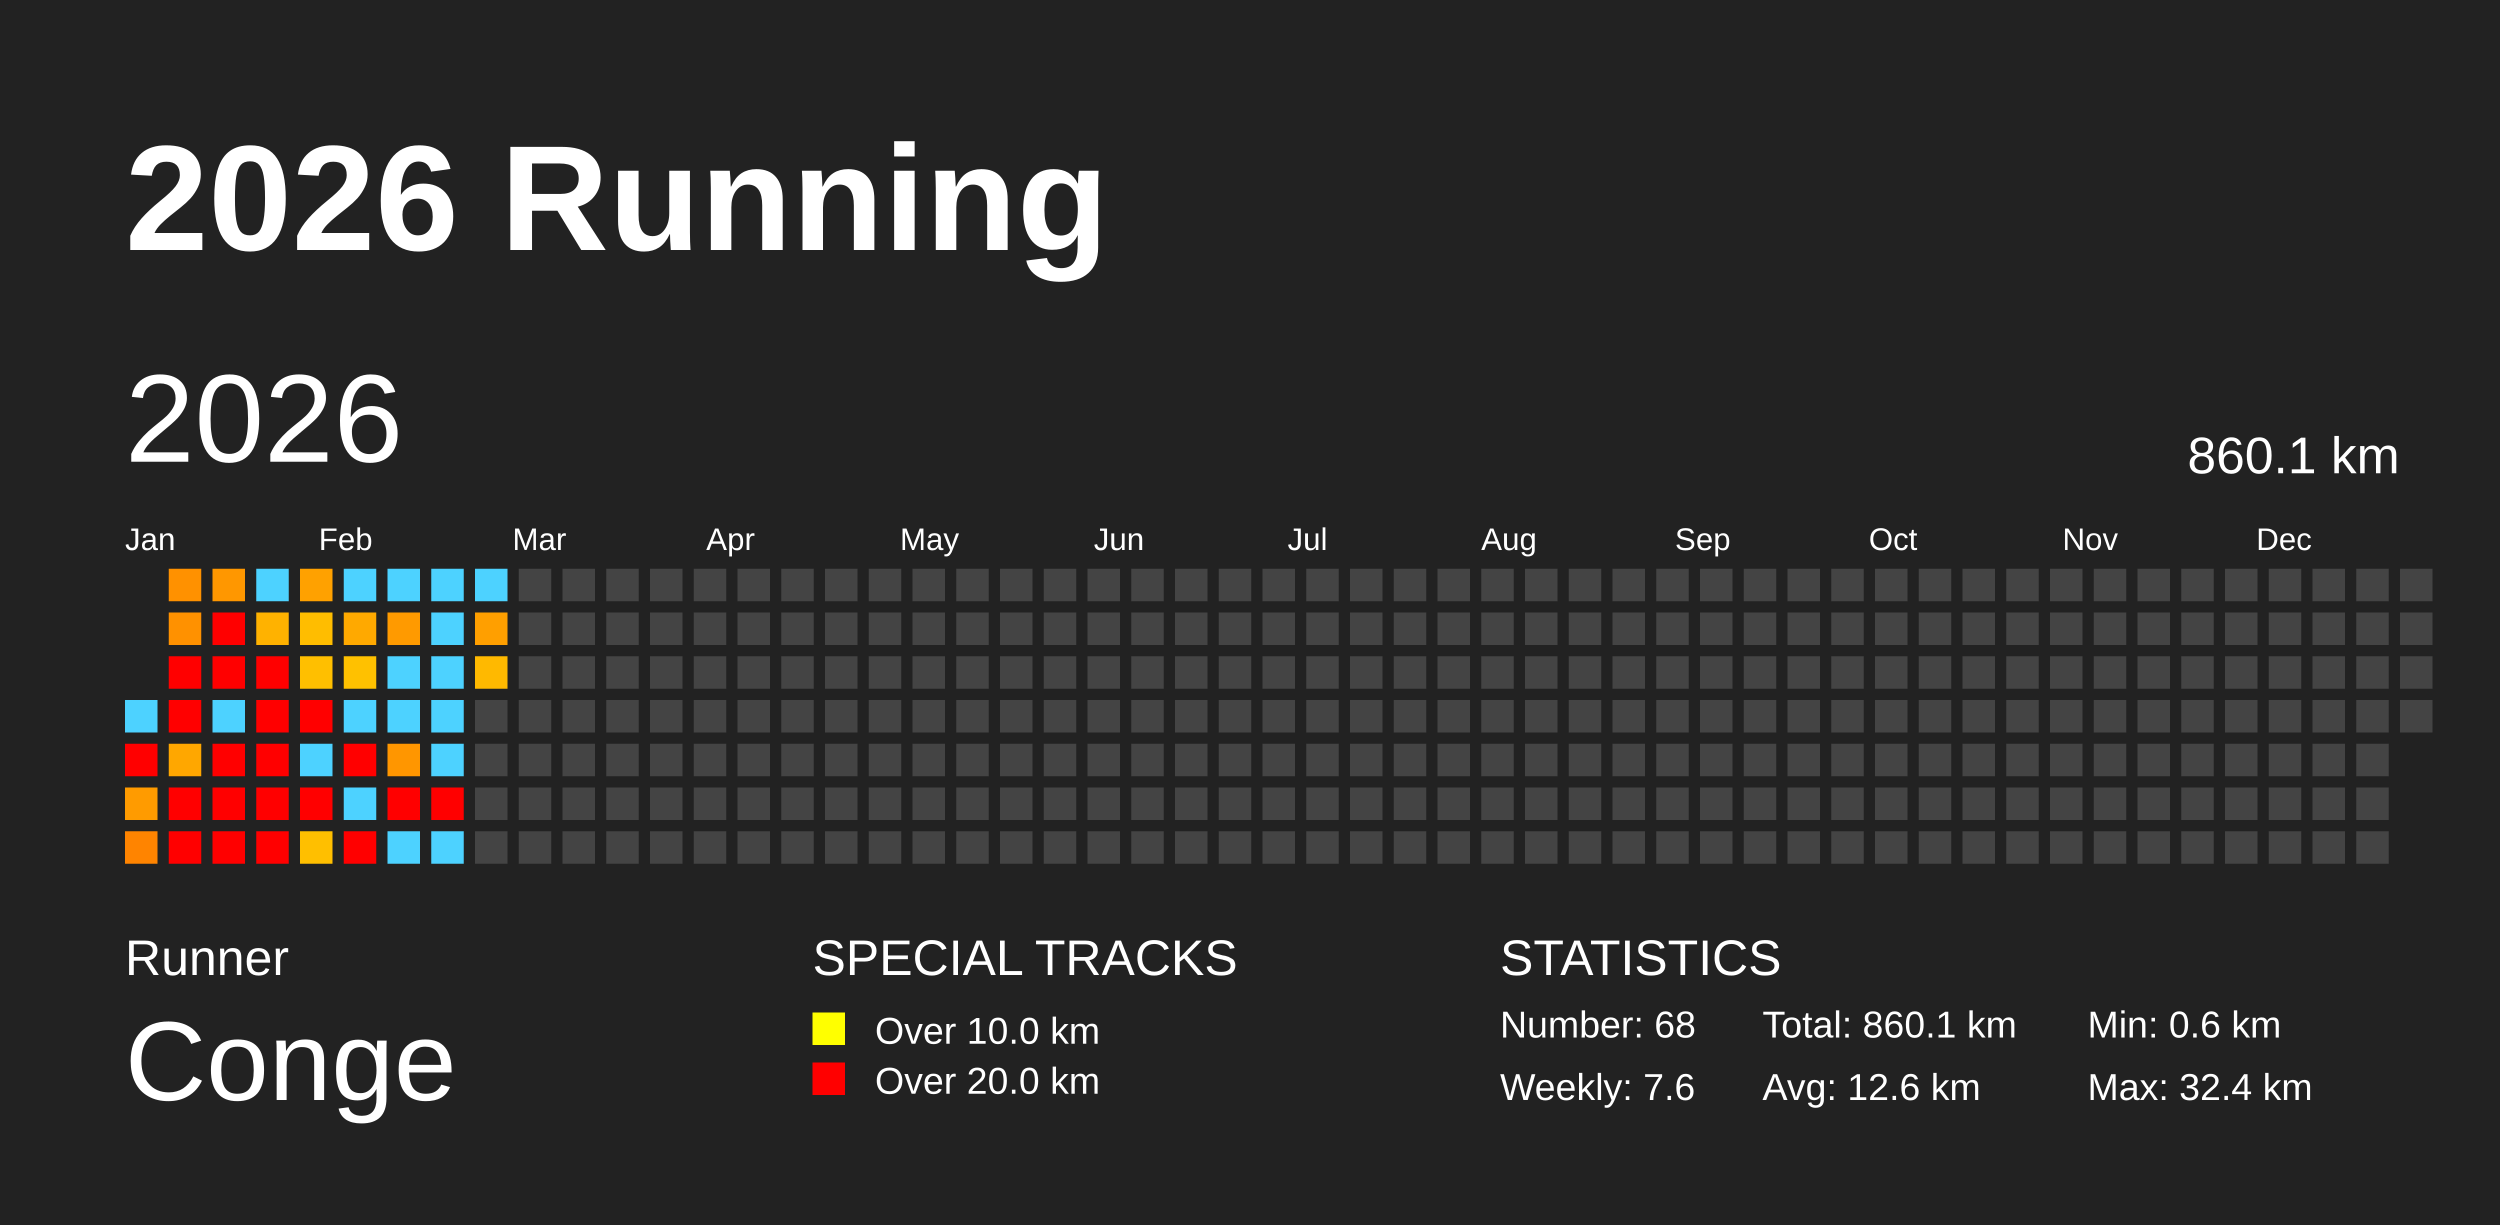
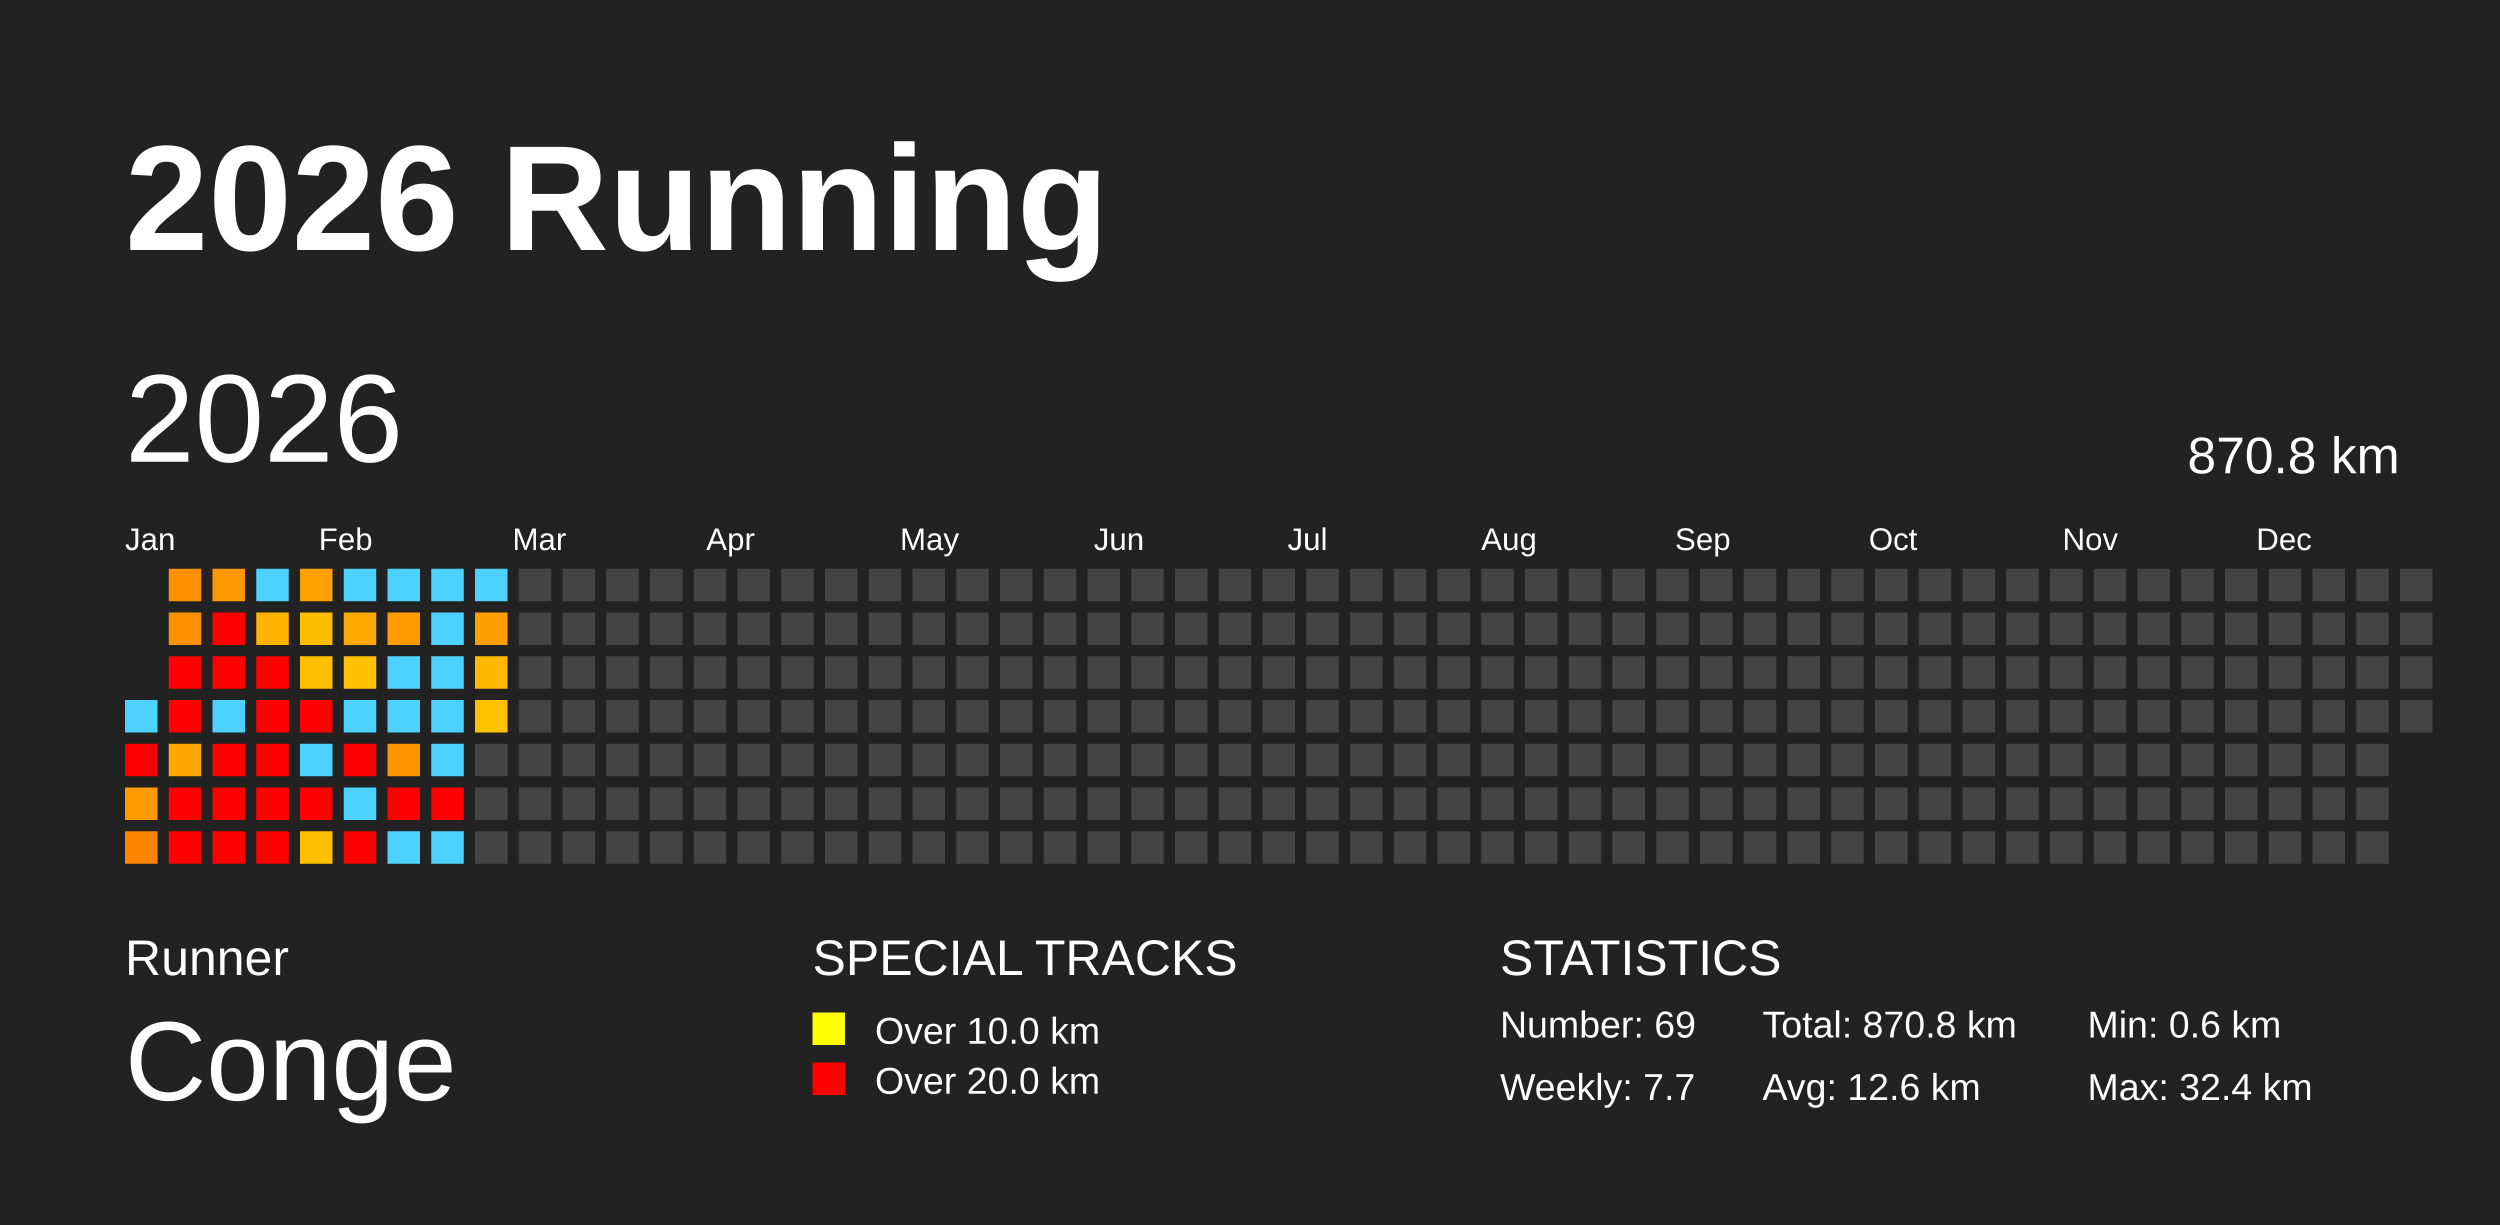
<svg xmlns="http://www.w3.org/2000/svg" baseProfile="full" height="98mm" version="1.1" viewBox="0,0,200,98" width="200mm">
  <defs />
  <rect fill="#222222" height="98" width="200" x="0" y="0" />
  <text fill="#FFFFFF" style="font-size:12px; font-family:Arial; font-weight:bold;" x="10" y="20">2026 Running</text>
  <text fill="#FFFFFF" style="font-size:4px; font-family:Arial" x="10" y="78">Runner</text>
  <text fill="#FFFFFF" style="font-size:9px; font-family:Arial" x="10" y="88">Conge</text>
  <text fill="#FFFFFF" style="font-size:4px; font-family:Arial" x="65" y="78">SPECIAL TRACKS</text>
  <rect fill="yellow" height="2.6" width="2.6" x="65" y="81" />
  <text fill="#FFFFFF" style="font-size:3px; font-family:Arial" x="70" y="83.5">Over 10.0 km</text>
  <rect fill="red" height="2.6" width="2.6" x="65" y="85" />
  <text fill="#FFFFFF" style="font-size:3px; font-family:Arial" x="70" y="87.5">Over 20.0 km</text>
  <text fill="#FFFFFF" style="font-size:4px; font-family:Arial" x="120" y="78">STATISTICS</text>
-   <text fill="#FFFFFF" style="font-size:3px; font-family:Arial" x="120" y="83">Number: 68</text>
-   <text fill="#FFFFFF" style="font-size:3px; font-family:Arial" x="120" y="88">Weekly: 7.6</text>
-   <text fill="#FFFFFF" style="font-size:3px; font-family:Arial" x="141" y="83">Total: 860.1 km</text>
+   <text fill="#FFFFFF" style="font-size:3px; font-family:Arial" x="120" y="83">Number: 69</text>
+   <text fill="#FFFFFF" style="font-size:3px; font-family:Arial" x="120" y="88">Weekly: 7.7</text>
+   <text fill="#FFFFFF" style="font-size:3px; font-family:Arial" x="141" y="83">Total: 870.8 km</text>
  <text fill="#FFFFFF" style="font-size:3px; font-family:Arial" x="141" y="88">Avg: 12.6 km</text>
  <text fill="#FFFFFF" style="font-size:3px; font-family:Arial" x="167" y="83">Min: 0.6 km</text>
  <text fill="#FFFFFF" style="font-size:3px; font-family:Arial" x="167" y="88">Max: 32.4 km</text>
  <text dominant-baseline="hanging" fill="#FFFFFF" style="font-size:10.0px; font-family:Arial;" x="10" y="30">2026</text>
-   <text dominant-baseline="hanging" fill="#FFFFFF" style="font-size:4.125px; font-family:Arial;" x="175" y="35">860.1 km</text>
+   <text dominant-baseline="hanging" fill="#FFFFFF" style="font-size:4.125px; font-family:Arial;" x="175" y="35">870.8 km</text>
  <text fill="#FFFFFF" style="font-size:2.5px; font-family:Arial" x="10.0" y="44">Jan</text>
  <text fill="#FFFFFF" style="font-size:2.5px; font-family:Arial" x="25.5" y="44">Feb</text>
  <text fill="#FFFFFF" style="font-size:2.5px; font-family:Arial" x="41.0" y="44">Mar</text>
  <text fill="#FFFFFF" style="font-size:2.5px; font-family:Arial" x="56.5" y="44">Apr</text>
  <text fill="#FFFFFF" style="font-size:2.5px; font-family:Arial" x="72.0" y="44">May</text>
  <text fill="#FFFFFF" style="font-size:2.5px; font-family:Arial" x="87.5" y="44">Jun</text>
  <text fill="#FFFFFF" style="font-size:2.5px; font-family:Arial" x="103.0" y="44">Jul</text>
  <text fill="#FFFFFF" style="font-size:2.5px; font-family:Arial" x="118.5" y="44">Aug</text>
  <text fill="#FFFFFF" style="font-size:2.5px; font-family:Arial" x="134.0" y="44">Sep</text>
  <text fill="#FFFFFF" style="font-size:2.5px; font-family:Arial" x="149.5" y="44">Oct</text>
  <text fill="#FFFFFF" style="font-size:2.5px; font-family:Arial" x="165.0" y="44">Nov</text>
  <text fill="#FFFFFF" style="font-size:2.5px; font-family:Arial" x="180.5" y="44">Dec</text>
  <rect fill="#4dd2ff" height="2.6" width="2.6" x="10.0" y="56.0" />
  <rect fill="red" height="2.6" width="2.6" x="10.0" y="59.5" />
  <rect fill="#ff9b00" height="2.6" width="2.6" x="10.0" y="63.0" />
  <rect fill="#ff8400" height="2.6" width="2.6" x="10.0" y="66.5" />
  <rect fill="#ff9100" height="2.6" width="2.6" x="13.5" y="45.5" />
  <rect fill="#ff9100" height="2.6" width="2.6" x="13.5" y="49.0" />
  <rect fill="red" height="2.6" width="2.6" x="13.5" y="52.5" />
  <rect fill="red" height="2.6" width="2.6" x="13.5" y="56.0" />
  <rect fill="#ffa700" height="2.6" width="2.6" x="13.5" y="59.5" />
  <rect fill="red" height="2.6" width="2.6" x="13.5" y="63.0" />
  <rect fill="red" height="2.6" width="2.6" x="13.5" y="66.5" />
  <rect fill="#ff9700" height="2.6" width="2.6" x="17.0" y="45.5" />
  <rect fill="red" height="2.6" width="2.6" x="17.0" y="49.0" />
  <rect fill="red" height="2.6" width="2.6" x="17.0" y="52.5" />
  <rect fill="#4dd2ff" height="2.6" width="2.6" x="17.0" y="56.0" />
  <rect fill="red" height="2.6" width="2.6" x="17.0" y="59.5" />
  <rect fill="red" height="2.6" width="2.6" x="17.0" y="63.0" />
  <rect fill="red" height="2.6" width="2.6" x="17.0" y="66.5" />
  <rect fill="#4dd2ff" height="2.6" width="2.6" x="20.5" y="45.5" />
  <rect fill="#ffb200" height="2.6" width="2.6" x="20.5" y="49.0" />
  <rect fill="red" height="2.6" width="2.6" x="20.5" y="52.5" />
  <rect fill="red" height="2.6" width="2.6" x="20.5" y="56.0" />
  <rect fill="red" height="2.6" width="2.6" x="20.5" y="59.5" />
  <rect fill="red" height="2.6" width="2.6" x="20.5" y="63.0" />
  <rect fill="red" height="2.6" width="2.6" x="20.5" y="66.5" />
  <rect fill="#ffa100" height="2.6" width="2.6" x="24.0" y="45.5" />
  <rect fill="#ffbd00" height="2.6" width="2.6" x="24.0" y="49.0" />
  <rect fill="#ffbf00" height="2.6" width="2.6" x="24.0" y="52.5" />
  <rect fill="red" height="2.6" width="2.6" x="24.0" y="56.0" />
  <rect fill="#4dd2ff" height="2.6" width="2.6" x="24.0" y="59.5" />
  <rect fill="red" height="2.6" width="2.6" x="24.0" y="63.0" />
  <rect fill="#ffbf00" height="2.6" width="2.6" x="24.0" y="66.5" />
  <rect fill="#4dd2ff" height="2.6" width="2.6" x="27.5" y="45.5" />
  <rect fill="#ffa900" height="2.6" width="2.6" x="27.5" y="49.0" />
  <rect fill="#ffc100" height="2.6" width="2.6" x="27.5" y="52.5" />
  <rect fill="#4dd2ff" height="2.6" width="2.6" x="27.5" y="56.0" />
  <rect fill="red" height="2.6" width="2.6" x="27.5" y="59.5" />
  <rect fill="#4dd2ff" height="2.6" width="2.6" x="27.5" y="63.0" />
  <rect fill="red" height="2.6" width="2.6" x="27.5" y="66.5" />
  <rect fill="#4dd2ff" height="2.6" width="2.6" x="31.0" y="45.5" />
  <rect fill="#ff9a00" height="2.6" width="2.6" x="31.0" y="49.0" />
  <rect fill="#4dd2ff" height="2.6" width="2.6" x="31.0" y="52.5" />
  <rect fill="#4dd2ff" height="2.6" width="2.6" x="31.0" y="56.0" />
  <rect fill="#ff9600" height="2.6" width="2.6" x="31.0" y="59.5" />
  <rect fill="red" height="2.6" width="2.6" x="31.0" y="63.0" />
  <rect fill="#4dd2ff" height="2.6" width="2.6" x="31.0" y="66.5" />
  <rect fill="#4dd2ff" height="2.6" width="2.6" x="34.5" y="45.5" />
  <rect fill="#4dd2ff" height="2.6" width="2.6" x="34.5" y="49.0" />
  <rect fill="#4dd2ff" height="2.6" width="2.6" x="34.5" y="52.5" />
  <rect fill="#4dd2ff" height="2.6" width="2.6" x="34.5" y="56.0" />
  <rect fill="#4dd2ff" height="2.6" width="2.6" x="34.5" y="59.5" />
  <rect fill="red" height="2.6" width="2.6" x="34.5" y="63.0" />
  <rect fill="#4dd2ff" height="2.6" width="2.6" x="34.5" y="66.5" />
  <rect fill="#4dd2ff" height="2.6" width="2.6" x="38.0" y="45.5" />
  <rect fill="#ff9f00" height="2.6" width="2.6" x="38.0" y="49.0" />
  <rect fill="#ffb900" height="2.6" width="2.6" x="38.0" y="52.5" />
-   <rect fill="#444444" height="2.6" width="2.6" x="38.0" y="56.0" />
+   <rect fill="#ffc100" height="2.6" width="2.6" x="38.0" y="56.0" />
  <rect fill="#444444" height="2.6" width="2.6" x="38.0" y="59.5" />
  <rect fill="#444444" height="2.6" width="2.6" x="38.0" y="63.0" />
  <rect fill="#444444" height="2.6" width="2.6" x="38.0" y="66.5" />
  <rect fill="#444444" height="2.6" width="2.6" x="41.5" y="45.5" />
  <rect fill="#444444" height="2.6" width="2.6" x="41.5" y="49.0" />
  <rect fill="#444444" height="2.6" width="2.6" x="41.5" y="52.5" />
  <rect fill="#444444" height="2.6" width="2.6" x="41.5" y="56.0" />
  <rect fill="#444444" height="2.6" width="2.6" x="41.5" y="59.5" />
  <rect fill="#444444" height="2.6" width="2.6" x="41.5" y="63.0" />
  <rect fill="#444444" height="2.6" width="2.6" x="41.5" y="66.5" />
  <rect fill="#444444" height="2.6" width="2.6" x="45.0" y="45.5" />
  <rect fill="#444444" height="2.6" width="2.6" x="45.0" y="49.0" />
  <rect fill="#444444" height="2.6" width="2.6" x="45.0" y="52.5" />
  <rect fill="#444444" height="2.6" width="2.6" x="45.0" y="56.0" />
  <rect fill="#444444" height="2.6" width="2.6" x="45.0" y="59.5" />
  <rect fill="#444444" height="2.6" width="2.6" x="45.0" y="63.0" />
  <rect fill="#444444" height="2.6" width="2.6" x="45.0" y="66.5" />
  <rect fill="#444444" height="2.6" width="2.6" x="48.5" y="45.5" />
  <rect fill="#444444" height="2.6" width="2.6" x="48.5" y="49.0" />
  <rect fill="#444444" height="2.6" width="2.6" x="48.5" y="52.5" />
  <rect fill="#444444" height="2.6" width="2.6" x="48.5" y="56.0" />
  <rect fill="#444444" height="2.6" width="2.6" x="48.5" y="59.5" />
  <rect fill="#444444" height="2.6" width="2.6" x="48.5" y="63.0" />
  <rect fill="#444444" height="2.6" width="2.6" x="48.5" y="66.5" />
  <rect fill="#444444" height="2.6" width="2.6" x="52.0" y="45.5" />
  <rect fill="#444444" height="2.6" width="2.6" x="52.0" y="49.0" />
  <rect fill="#444444" height="2.6" width="2.6" x="52.0" y="52.5" />
  <rect fill="#444444" height="2.6" width="2.6" x="52.0" y="56.0" />
  <rect fill="#444444" height="2.6" width="2.6" x="52.0" y="59.5" />
  <rect fill="#444444" height="2.6" width="2.6" x="52.0" y="63.0" />
  <rect fill="#444444" height="2.6" width="2.6" x="52.0" y="66.5" />
  <rect fill="#444444" height="2.6" width="2.6" x="55.5" y="45.5" />
  <rect fill="#444444" height="2.6" width="2.6" x="55.5" y="49.0" />
  <rect fill="#444444" height="2.6" width="2.6" x="55.5" y="52.5" />
  <rect fill="#444444" height="2.6" width="2.6" x="55.5" y="56.0" />
  <rect fill="#444444" height="2.6" width="2.6" x="55.5" y="59.5" />
  <rect fill="#444444" height="2.6" width="2.6" x="55.5" y="63.0" />
  <rect fill="#444444" height="2.6" width="2.6" x="55.5" y="66.5" />
  <rect fill="#444444" height="2.6" width="2.6" x="59.0" y="45.5" />
  <rect fill="#444444" height="2.6" width="2.6" x="59.0" y="49.0" />
  <rect fill="#444444" height="2.6" width="2.6" x="59.0" y="52.5" />
  <rect fill="#444444" height="2.6" width="2.6" x="59.0" y="56.0" />
  <rect fill="#444444" height="2.6" width="2.6" x="59.0" y="59.5" />
  <rect fill="#444444" height="2.6" width="2.6" x="59.0" y="63.0" />
  <rect fill="#444444" height="2.6" width="2.6" x="59.0" y="66.5" />
  <rect fill="#444444" height="2.6" width="2.6" x="62.5" y="45.5" />
  <rect fill="#444444" height="2.6" width="2.6" x="62.5" y="49.0" />
  <rect fill="#444444" height="2.6" width="2.6" x="62.5" y="52.5" />
  <rect fill="#444444" height="2.6" width="2.6" x="62.5" y="56.0" />
  <rect fill="#444444" height="2.6" width="2.6" x="62.5" y="59.5" />
  <rect fill="#444444" height="2.6" width="2.6" x="62.5" y="63.0" />
  <rect fill="#444444" height="2.6" width="2.6" x="62.5" y="66.5" />
  <rect fill="#444444" height="2.6" width="2.6" x="66.0" y="45.5" />
  <rect fill="#444444" height="2.6" width="2.6" x="66.0" y="49.0" />
  <rect fill="#444444" height="2.6" width="2.6" x="66.0" y="52.5" />
  <rect fill="#444444" height="2.6" width="2.6" x="66.0" y="56.0" />
  <rect fill="#444444" height="2.6" width="2.6" x="66.0" y="59.5" />
  <rect fill="#444444" height="2.6" width="2.6" x="66.0" y="63.0" />
  <rect fill="#444444" height="2.6" width="2.6" x="66.0" y="66.5" />
  <rect fill="#444444" height="2.6" width="2.6" x="69.5" y="45.5" />
  <rect fill="#444444" height="2.6" width="2.6" x="69.5" y="49.0" />
  <rect fill="#444444" height="2.6" width="2.6" x="69.5" y="52.5" />
  <rect fill="#444444" height="2.6" width="2.6" x="69.5" y="56.0" />
  <rect fill="#444444" height="2.6" width="2.6" x="69.5" y="59.5" />
  <rect fill="#444444" height="2.6" width="2.6" x="69.5" y="63.0" />
  <rect fill="#444444" height="2.6" width="2.6" x="69.5" y="66.5" />
  <rect fill="#444444" height="2.6" width="2.6" x="73.0" y="45.5" />
  <rect fill="#444444" height="2.6" width="2.6" x="73.0" y="49.0" />
  <rect fill="#444444" height="2.6" width="2.6" x="73.0" y="52.5" />
  <rect fill="#444444" height="2.6" width="2.6" x="73.0" y="56.0" />
  <rect fill="#444444" height="2.6" width="2.6" x="73.0" y="59.5" />
  <rect fill="#444444" height="2.6" width="2.6" x="73.0" y="63.0" />
  <rect fill="#444444" height="2.6" width="2.6" x="73.0" y="66.5" />
  <rect fill="#444444" height="2.6" width="2.6" x="76.5" y="45.5" />
  <rect fill="#444444" height="2.6" width="2.6" x="76.5" y="49.0" />
  <rect fill="#444444" height="2.6" width="2.6" x="76.5" y="52.5" />
  <rect fill="#444444" height="2.6" width="2.6" x="76.5" y="56.0" />
  <rect fill="#444444" height="2.6" width="2.6" x="76.5" y="59.5" />
  <rect fill="#444444" height="2.6" width="2.6" x="76.5" y="63.0" />
  <rect fill="#444444" height="2.6" width="2.6" x="76.5" y="66.5" />
  <rect fill="#444444" height="2.6" width="2.6" x="80.0" y="45.5" />
  <rect fill="#444444" height="2.6" width="2.6" x="80.0" y="49.0" />
  <rect fill="#444444" height="2.6" width="2.6" x="80.0" y="52.5" />
  <rect fill="#444444" height="2.6" width="2.6" x="80.0" y="56.0" />
  <rect fill="#444444" height="2.6" width="2.6" x="80.0" y="59.5" />
  <rect fill="#444444" height="2.6" width="2.6" x="80.0" y="63.0" />
  <rect fill="#444444" height="2.6" width="2.6" x="80.0" y="66.5" />
  <rect fill="#444444" height="2.6" width="2.6" x="83.5" y="45.5" />
  <rect fill="#444444" height="2.6" width="2.6" x="83.5" y="49.0" />
  <rect fill="#444444" height="2.6" width="2.6" x="83.5" y="52.5" />
  <rect fill="#444444" height="2.6" width="2.6" x="83.5" y="56.0" />
  <rect fill="#444444" height="2.6" width="2.6" x="83.5" y="59.5" />
  <rect fill="#444444" height="2.6" width="2.6" x="83.5" y="63.0" />
  <rect fill="#444444" height="2.6" width="2.6" x="83.5" y="66.5" />
  <rect fill="#444444" height="2.6" width="2.6" x="87.0" y="45.5" />
  <rect fill="#444444" height="2.6" width="2.6" x="87.0" y="49.0" />
  <rect fill="#444444" height="2.6" width="2.6" x="87.0" y="52.5" />
  <rect fill="#444444" height="2.6" width="2.6" x="87.0" y="56.0" />
  <rect fill="#444444" height="2.6" width="2.6" x="87.0" y="59.5" />
  <rect fill="#444444" height="2.6" width="2.6" x="87.0" y="63.0" />
  <rect fill="#444444" height="2.6" width="2.6" x="87.0" y="66.5" />
  <rect fill="#444444" height="2.6" width="2.6" x="90.5" y="45.5" />
  <rect fill="#444444" height="2.6" width="2.6" x="90.5" y="49.0" />
  <rect fill="#444444" height="2.6" width="2.6" x="90.5" y="52.5" />
  <rect fill="#444444" height="2.6" width="2.6" x="90.5" y="56.0" />
  <rect fill="#444444" height="2.6" width="2.6" x="90.5" y="59.5" />
  <rect fill="#444444" height="2.6" width="2.6" x="90.5" y="63.0" />
  <rect fill="#444444" height="2.6" width="2.6" x="90.5" y="66.5" />
  <rect fill="#444444" height="2.6" width="2.6" x="94.0" y="45.5" />
  <rect fill="#444444" height="2.6" width="2.6" x="94.0" y="49.0" />
  <rect fill="#444444" height="2.6" width="2.6" x="94.0" y="52.5" />
  <rect fill="#444444" height="2.6" width="2.6" x="94.0" y="56.0" />
  <rect fill="#444444" height="2.6" width="2.6" x="94.0" y="59.5" />
  <rect fill="#444444" height="2.6" width="2.6" x="94.0" y="63.0" />
  <rect fill="#444444" height="2.6" width="2.6" x="94.0" y="66.5" />
  <rect fill="#444444" height="2.6" width="2.6" x="97.5" y="45.5" />
  <rect fill="#444444" height="2.6" width="2.6" x="97.5" y="49.0" />
  <rect fill="#444444" height="2.6" width="2.6" x="97.5" y="52.5" />
  <rect fill="#444444" height="2.6" width="2.6" x="97.5" y="56.0" />
  <rect fill="#444444" height="2.6" width="2.6" x="97.5" y="59.5" />
  <rect fill="#444444" height="2.6" width="2.6" x="97.5" y="63.0" />
  <rect fill="#444444" height="2.6" width="2.6" x="97.5" y="66.5" />
  <rect fill="#444444" height="2.6" width="2.6" x="101.0" y="45.5" />
  <rect fill="#444444" height="2.6" width="2.6" x="101.0" y="49.0" />
  <rect fill="#444444" height="2.6" width="2.6" x="101.0" y="52.5" />
  <rect fill="#444444" height="2.6" width="2.6" x="101.0" y="56.0" />
  <rect fill="#444444" height="2.6" width="2.6" x="101.0" y="59.5" />
  <rect fill="#444444" height="2.6" width="2.6" x="101.0" y="63.0" />
  <rect fill="#444444" height="2.6" width="2.6" x="101.0" y="66.5" />
  <rect fill="#444444" height="2.6" width="2.6" x="104.5" y="45.5" />
  <rect fill="#444444" height="2.6" width="2.6" x="104.5" y="49.0" />
  <rect fill="#444444" height="2.6" width="2.6" x="104.5" y="52.5" />
  <rect fill="#444444" height="2.6" width="2.6" x="104.5" y="56.0" />
  <rect fill="#444444" height="2.6" width="2.6" x="104.5" y="59.5" />
  <rect fill="#444444" height="2.6" width="2.6" x="104.5" y="63.0" />
  <rect fill="#444444" height="2.6" width="2.6" x="104.5" y="66.5" />
  <rect fill="#444444" height="2.6" width="2.6" x="108.0" y="45.5" />
  <rect fill="#444444" height="2.6" width="2.6" x="108.0" y="49.0" />
  <rect fill="#444444" height="2.6" width="2.6" x="108.0" y="52.5" />
  <rect fill="#444444" height="2.6" width="2.6" x="108.0" y="56.0" />
  <rect fill="#444444" height="2.6" width="2.6" x="108.0" y="59.5" />
  <rect fill="#444444" height="2.6" width="2.6" x="108.0" y="63.0" />
  <rect fill="#444444" height="2.6" width="2.6" x="108.0" y="66.5" />
  <rect fill="#444444" height="2.6" width="2.6" x="111.5" y="45.5" />
  <rect fill="#444444" height="2.6" width="2.6" x="111.5" y="49.0" />
  <rect fill="#444444" height="2.6" width="2.6" x="111.5" y="52.5" />
  <rect fill="#444444" height="2.6" width="2.6" x="111.5" y="56.0" />
  <rect fill="#444444" height="2.6" width="2.6" x="111.5" y="59.5" />
  <rect fill="#444444" height="2.6" width="2.6" x="111.5" y="63.0" />
  <rect fill="#444444" height="2.6" width="2.6" x="111.5" y="66.5" />
  <rect fill="#444444" height="2.6" width="2.6" x="115.0" y="45.5" />
  <rect fill="#444444" height="2.6" width="2.6" x="115.0" y="49.0" />
  <rect fill="#444444" height="2.6" width="2.6" x="115.0" y="52.5" />
  <rect fill="#444444" height="2.6" width="2.6" x="115.0" y="56.0" />
  <rect fill="#444444" height="2.6" width="2.6" x="115.0" y="59.5" />
  <rect fill="#444444" height="2.6" width="2.6" x="115.0" y="63.0" />
  <rect fill="#444444" height="2.6" width="2.6" x="115.0" y="66.5" />
  <rect fill="#444444" height="2.6" width="2.6" x="118.5" y="45.5" />
  <rect fill="#444444" height="2.6" width="2.6" x="118.5" y="49.0" />
  <rect fill="#444444" height="2.6" width="2.6" x="118.5" y="52.5" />
  <rect fill="#444444" height="2.6" width="2.6" x="118.5" y="56.0" />
  <rect fill="#444444" height="2.6" width="2.6" x="118.5" y="59.5" />
  <rect fill="#444444" height="2.6" width="2.6" x="118.5" y="63.0" />
  <rect fill="#444444" height="2.6" width="2.6" x="118.5" y="66.5" />
  <rect fill="#444444" height="2.6" width="2.6" x="122.0" y="45.5" />
  <rect fill="#444444" height="2.6" width="2.6" x="122.0" y="49.0" />
  <rect fill="#444444" height="2.6" width="2.6" x="122.0" y="52.5" />
  <rect fill="#444444" height="2.6" width="2.6" x="122.0" y="56.0" />
  <rect fill="#444444" height="2.6" width="2.6" x="122.0" y="59.5" />
  <rect fill="#444444" height="2.6" width="2.6" x="122.0" y="63.0" />
  <rect fill="#444444" height="2.6" width="2.6" x="122.0" y="66.5" />
  <rect fill="#444444" height="2.6" width="2.6" x="125.5" y="45.5" />
  <rect fill="#444444" height="2.6" width="2.6" x="125.5" y="49.0" />
  <rect fill="#444444" height="2.6" width="2.6" x="125.5" y="52.5" />
  <rect fill="#444444" height="2.6" width="2.6" x="125.5" y="56.0" />
  <rect fill="#444444" height="2.6" width="2.6" x="125.5" y="59.5" />
  <rect fill="#444444" height="2.6" width="2.6" x="125.5" y="63.0" />
  <rect fill="#444444" height="2.6" width="2.6" x="125.5" y="66.5" />
  <rect fill="#444444" height="2.6" width="2.6" x="129.0" y="45.5" />
  <rect fill="#444444" height="2.6" width="2.6" x="129.0" y="49.0" />
  <rect fill="#444444" height="2.6" width="2.6" x="129.0" y="52.5" />
  <rect fill="#444444" height="2.6" width="2.6" x="129.0" y="56.0" />
  <rect fill="#444444" height="2.6" width="2.6" x="129.0" y="59.5" />
  <rect fill="#444444" height="2.6" width="2.6" x="129.0" y="63.0" />
  <rect fill="#444444" height="2.6" width="2.6" x="129.0" y="66.5" />
  <rect fill="#444444" height="2.6" width="2.6" x="132.5" y="45.5" />
  <rect fill="#444444" height="2.6" width="2.6" x="132.5" y="49.0" />
  <rect fill="#444444" height="2.6" width="2.6" x="132.5" y="52.5" />
  <rect fill="#444444" height="2.6" width="2.6" x="132.5" y="56.0" />
  <rect fill="#444444" height="2.6" width="2.6" x="132.5" y="59.5" />
  <rect fill="#444444" height="2.6" width="2.6" x="132.5" y="63.0" />
  <rect fill="#444444" height="2.6" width="2.6" x="132.5" y="66.5" />
  <rect fill="#444444" height="2.6" width="2.6" x="136.0" y="45.5" />
  <rect fill="#444444" height="2.6" width="2.6" x="136.0" y="49.0" />
  <rect fill="#444444" height="2.6" width="2.6" x="136.0" y="52.5" />
  <rect fill="#444444" height="2.6" width="2.6" x="136.0" y="56.0" />
  <rect fill="#444444" height="2.6" width="2.6" x="136.0" y="59.5" />
  <rect fill="#444444" height="2.6" width="2.6" x="136.0" y="63.0" />
  <rect fill="#444444" height="2.6" width="2.6" x="136.0" y="66.5" />
  <rect fill="#444444" height="2.6" width="2.6" x="139.5" y="45.5" />
  <rect fill="#444444" height="2.6" width="2.6" x="139.5" y="49.0" />
  <rect fill="#444444" height="2.6" width="2.6" x="139.5" y="52.5" />
  <rect fill="#444444" height="2.6" width="2.6" x="139.5" y="56.0" />
  <rect fill="#444444" height="2.6" width="2.6" x="139.5" y="59.5" />
  <rect fill="#444444" height="2.6" width="2.6" x="139.5" y="63.0" />
  <rect fill="#444444" height="2.6" width="2.6" x="139.5" y="66.5" />
  <rect fill="#444444" height="2.6" width="2.6" x="143.0" y="45.5" />
  <rect fill="#444444" height="2.6" width="2.6" x="143.0" y="49.0" />
  <rect fill="#444444" height="2.6" width="2.6" x="143.0" y="52.5" />
  <rect fill="#444444" height="2.6" width="2.6" x="143.0" y="56.0" />
  <rect fill="#444444" height="2.6" width="2.6" x="143.0" y="59.5" />
  <rect fill="#444444" height="2.6" width="2.6" x="143.0" y="63.0" />
  <rect fill="#444444" height="2.6" width="2.6" x="143.0" y="66.5" />
  <rect fill="#444444" height="2.6" width="2.6" x="146.5" y="45.5" />
  <rect fill="#444444" height="2.6" width="2.6" x="146.5" y="49.0" />
  <rect fill="#444444" height="2.6" width="2.6" x="146.5" y="52.5" />
  <rect fill="#444444" height="2.6" width="2.6" x="146.5" y="56.0" />
  <rect fill="#444444" height="2.6" width="2.6" x="146.5" y="59.5" />
  <rect fill="#444444" height="2.6" width="2.6" x="146.5" y="63.0" />
  <rect fill="#444444" height="2.6" width="2.6" x="146.5" y="66.5" />
  <rect fill="#444444" height="2.6" width="2.6" x="150.0" y="45.5" />
  <rect fill="#444444" height="2.6" width="2.6" x="150.0" y="49.0" />
  <rect fill="#444444" height="2.6" width="2.6" x="150.0" y="52.5" />
  <rect fill="#444444" height="2.6" width="2.6" x="150.0" y="56.0" />
  <rect fill="#444444" height="2.6" width="2.6" x="150.0" y="59.5" />
  <rect fill="#444444" height="2.6" width="2.6" x="150.0" y="63.0" />
  <rect fill="#444444" height="2.6" width="2.6" x="150.0" y="66.5" />
  <rect fill="#444444" height="2.6" width="2.6" x="153.5" y="45.5" />
  <rect fill="#444444" height="2.6" width="2.6" x="153.5" y="49.0" />
  <rect fill="#444444" height="2.6" width="2.6" x="153.5" y="52.5" />
  <rect fill="#444444" height="2.6" width="2.6" x="153.5" y="56.0" />
  <rect fill="#444444" height="2.6" width="2.6" x="153.5" y="59.5" />
  <rect fill="#444444" height="2.6" width="2.6" x="153.5" y="63.0" />
  <rect fill="#444444" height="2.6" width="2.6" x="153.5" y="66.5" />
  <rect fill="#444444" height="2.6" width="2.6" x="157.0" y="45.5" />
  <rect fill="#444444" height="2.6" width="2.6" x="157.0" y="49.0" />
  <rect fill="#444444" height="2.6" width="2.6" x="157.0" y="52.5" />
  <rect fill="#444444" height="2.6" width="2.6" x="157.0" y="56.0" />
  <rect fill="#444444" height="2.6" width="2.6" x="157.0" y="59.5" />
  <rect fill="#444444" height="2.6" width="2.6" x="157.0" y="63.0" />
  <rect fill="#444444" height="2.6" width="2.6" x="157.0" y="66.5" />
  <rect fill="#444444" height="2.6" width="2.6" x="160.5" y="45.5" />
  <rect fill="#444444" height="2.6" width="2.6" x="160.5" y="49.0" />
  <rect fill="#444444" height="2.6" width="2.6" x="160.5" y="52.5" />
  <rect fill="#444444" height="2.6" width="2.6" x="160.5" y="56.0" />
  <rect fill="#444444" height="2.6" width="2.6" x="160.5" y="59.5" />
  <rect fill="#444444" height="2.6" width="2.6" x="160.5" y="63.0" />
  <rect fill="#444444" height="2.6" width="2.6" x="160.5" y="66.5" />
  <rect fill="#444444" height="2.6" width="2.6" x="164.0" y="45.5" />
  <rect fill="#444444" height="2.6" width="2.6" x="164.0" y="49.0" />
  <rect fill="#444444" height="2.6" width="2.6" x="164.0" y="52.5" />
  <rect fill="#444444" height="2.6" width="2.6" x="164.0" y="56.0" />
  <rect fill="#444444" height="2.6" width="2.6" x="164.0" y="59.5" />
  <rect fill="#444444" height="2.6" width="2.6" x="164.0" y="63.0" />
  <rect fill="#444444" height="2.6" width="2.6" x="164.0" y="66.5" />
  <rect fill="#444444" height="2.6" width="2.6" x="167.5" y="45.5" />
  <rect fill="#444444" height="2.6" width="2.6" x="167.5" y="49.0" />
  <rect fill="#444444" height="2.6" width="2.6" x="167.5" y="52.5" />
  <rect fill="#444444" height="2.6" width="2.6" x="167.5" y="56.0" />
  <rect fill="#444444" height="2.6" width="2.6" x="167.5" y="59.5" />
  <rect fill="#444444" height="2.6" width="2.6" x="167.5" y="63.0" />
  <rect fill="#444444" height="2.6" width="2.6" x="167.5" y="66.5" />
  <rect fill="#444444" height="2.6" width="2.6" x="171.0" y="45.5" />
  <rect fill="#444444" height="2.6" width="2.6" x="171.0" y="49.0" />
  <rect fill="#444444" height="2.6" width="2.6" x="171.0" y="52.5" />
  <rect fill="#444444" height="2.6" width="2.6" x="171.0" y="56.0" />
  <rect fill="#444444" height="2.6" width="2.6" x="171.0" y="59.5" />
  <rect fill="#444444" height="2.6" width="2.6" x="171.0" y="63.0" />
  <rect fill="#444444" height="2.6" width="2.6" x="171.0" y="66.5" />
  <rect fill="#444444" height="2.6" width="2.6" x="174.5" y="45.5" />
  <rect fill="#444444" height="2.6" width="2.6" x="174.5" y="49.0" />
  <rect fill="#444444" height="2.6" width="2.6" x="174.5" y="52.5" />
  <rect fill="#444444" height="2.6" width="2.6" x="174.5" y="56.0" />
  <rect fill="#444444" height="2.6" width="2.6" x="174.5" y="59.5" />
  <rect fill="#444444" height="2.6" width="2.6" x="174.5" y="63.0" />
  <rect fill="#444444" height="2.6" width="2.6" x="174.5" y="66.5" />
  <rect fill="#444444" height="2.6" width="2.6" x="178.0" y="45.5" />
  <rect fill="#444444" height="2.6" width="2.6" x="178.0" y="49.0" />
  <rect fill="#444444" height="2.6" width="2.6" x="178.0" y="52.5" />
  <rect fill="#444444" height="2.6" width="2.6" x="178.0" y="56.0" />
  <rect fill="#444444" height="2.6" width="2.6" x="178.0" y="59.5" />
  <rect fill="#444444" height="2.6" width="2.6" x="178.0" y="63.0" />
  <rect fill="#444444" height="2.6" width="2.6" x="178.0" y="66.5" />
  <rect fill="#444444" height="2.6" width="2.6" x="181.5" y="45.5" />
  <rect fill="#444444" height="2.6" width="2.6" x="181.5" y="49.0" />
  <rect fill="#444444" height="2.6" width="2.6" x="181.5" y="52.5" />
  <rect fill="#444444" height="2.6" width="2.6" x="181.5" y="56.0" />
  <rect fill="#444444" height="2.6" width="2.6" x="181.5" y="59.5" />
  <rect fill="#444444" height="2.6" width="2.6" x="181.5" y="63.0" />
  <rect fill="#444444" height="2.6" width="2.6" x="181.5" y="66.5" />
  <rect fill="#444444" height="2.6" width="2.6" x="185.0" y="45.5" />
  <rect fill="#444444" height="2.6" width="2.6" x="185.0" y="49.0" />
  <rect fill="#444444" height="2.6" width="2.6" x="185.0" y="52.5" />
  <rect fill="#444444" height="2.6" width="2.6" x="185.0" y="56.0" />
  <rect fill="#444444" height="2.6" width="2.6" x="185.0" y="59.5" />
  <rect fill="#444444" height="2.6" width="2.6" x="185.0" y="63.0" />
  <rect fill="#444444" height="2.6" width="2.6" x="185.0" y="66.5" />
  <rect fill="#444444" height="2.6" width="2.6" x="188.5" y="45.5" />
  <rect fill="#444444" height="2.6" width="2.6" x="188.5" y="49.0" />
  <rect fill="#444444" height="2.6" width="2.6" x="188.5" y="52.5" />
  <rect fill="#444444" height="2.6" width="2.6" x="188.5" y="56.0" />
  <rect fill="#444444" height="2.6" width="2.6" x="188.5" y="59.5" />
  <rect fill="#444444" height="2.6" width="2.6" x="188.5" y="63.0" />
  <rect fill="#444444" height="2.6" width="2.6" x="188.5" y="66.5" />
  <rect fill="#444444" height="2.6" width="2.6" x="192.0" y="45.5" />
  <rect fill="#444444" height="2.6" width="2.6" x="192.0" y="49.0" />
  <rect fill="#444444" height="2.6" width="2.6" x="192.0" y="52.5" />
  <rect fill="#444444" height="2.6" width="2.6" x="192.0" y="56.0" />
</svg>
